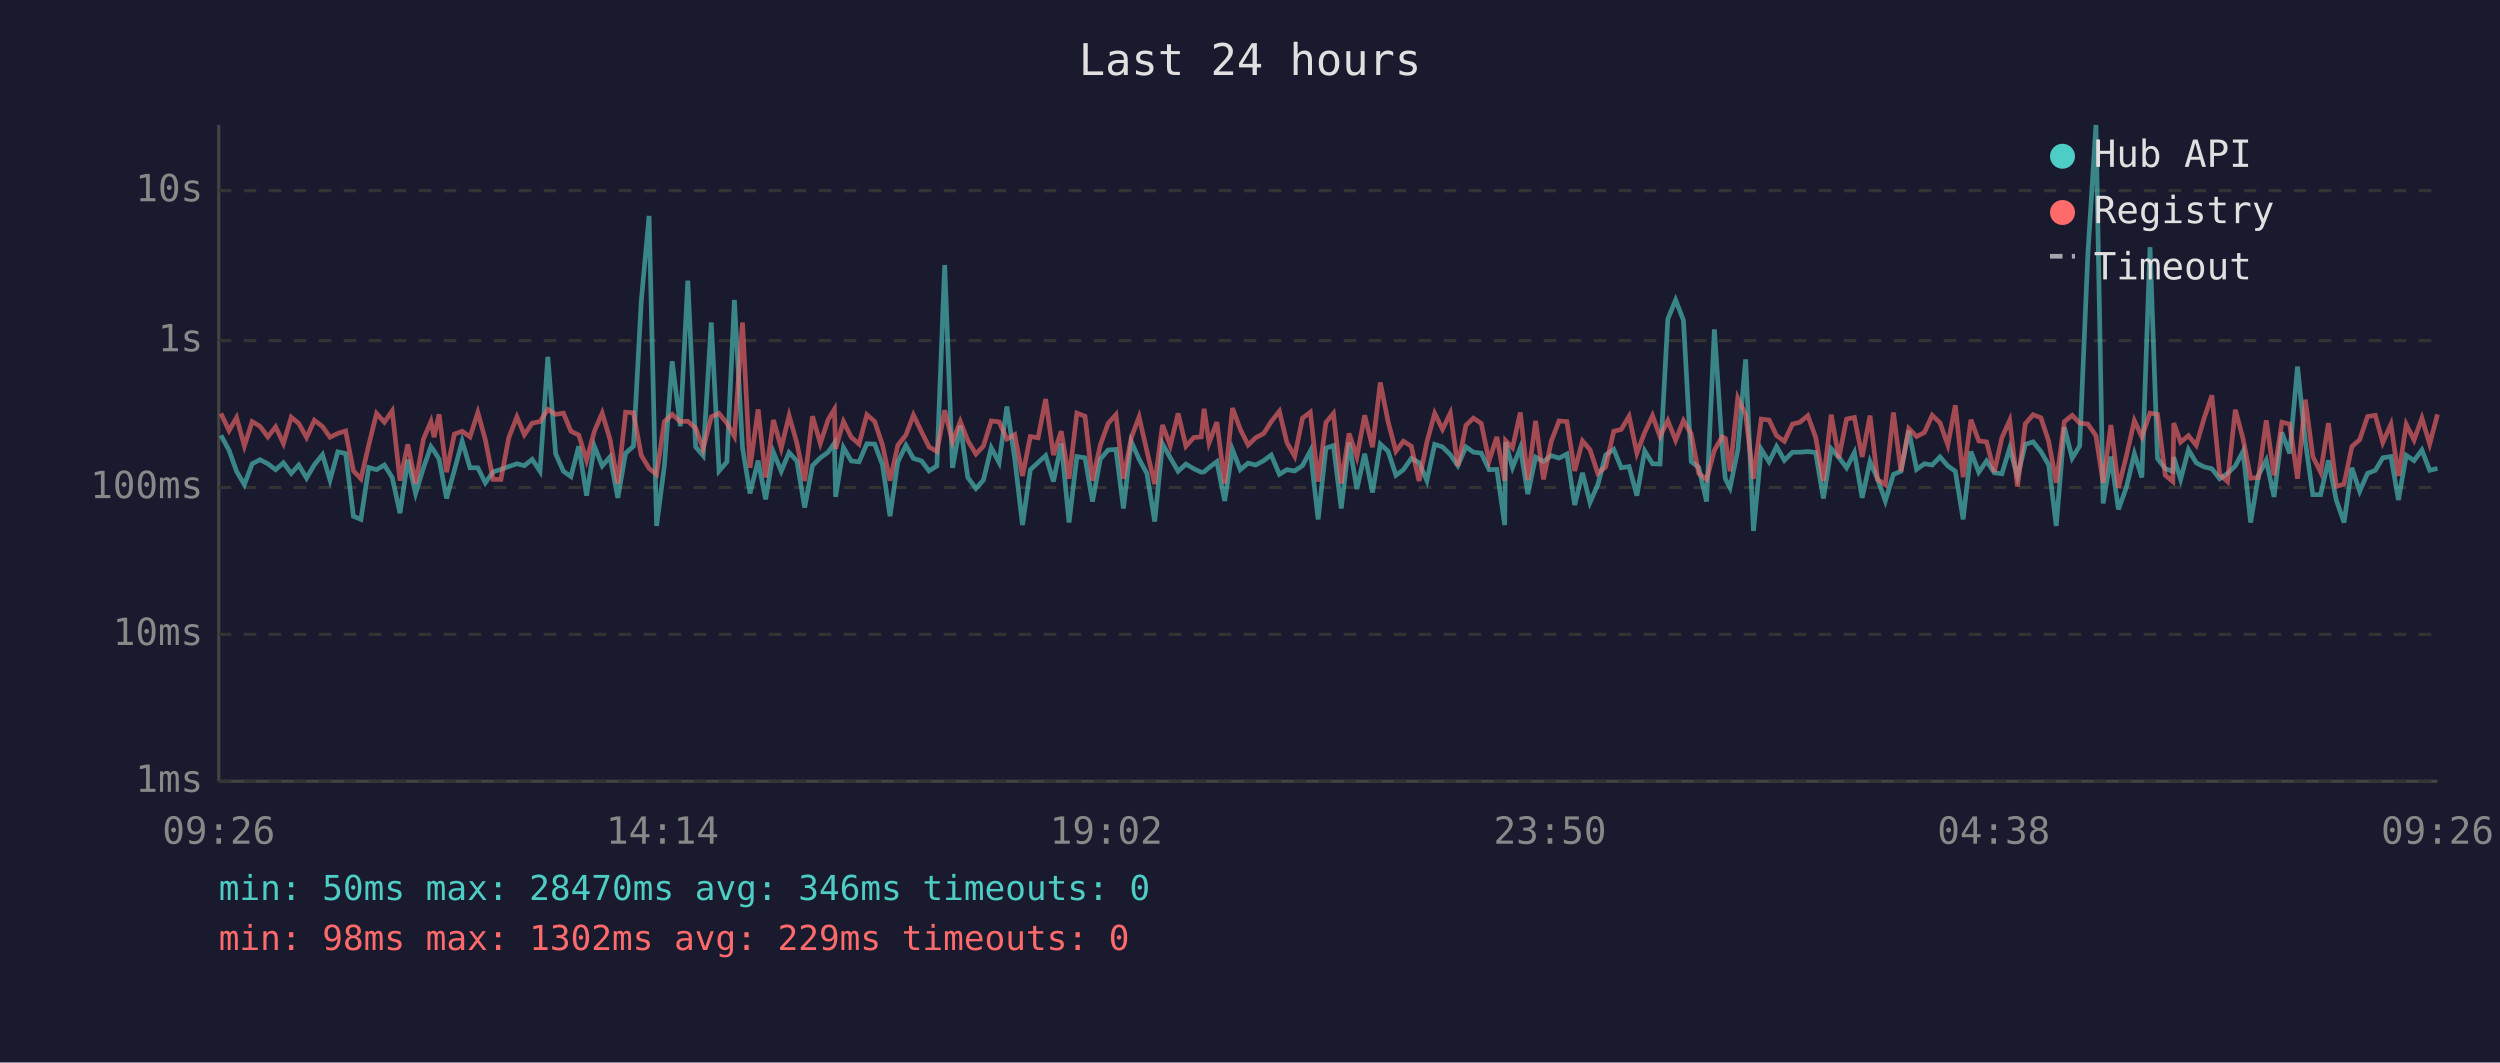
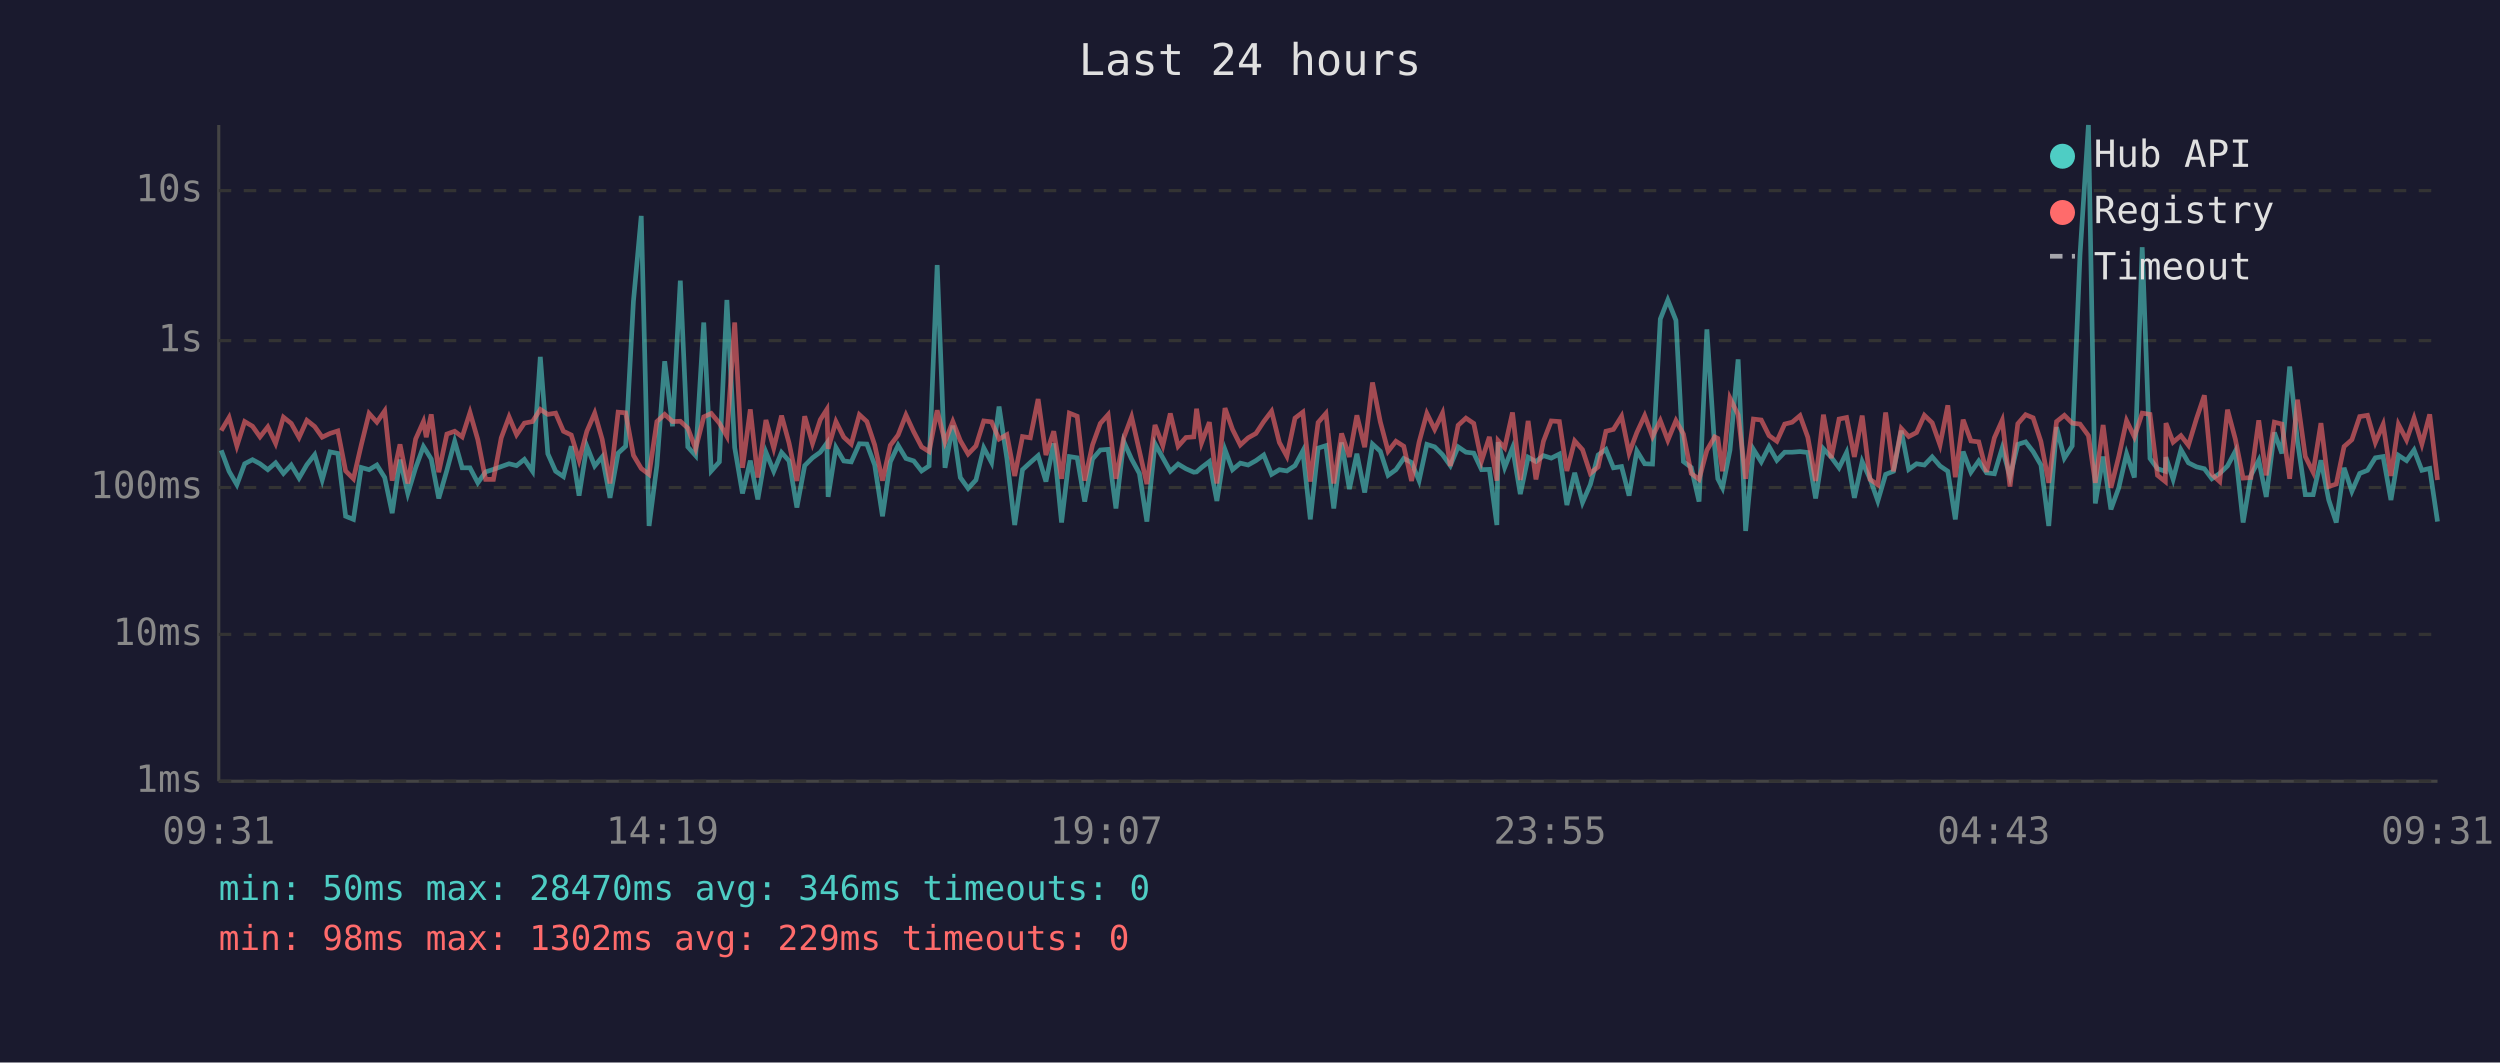
<svg xmlns="http://www.w3.org/2000/svg" viewBox="0 0 800 340" font-family="monospace" font-size="12">
  <rect width="800" height="340" fill="#1a1a2e" />
  <text x="400" y="24" fill="#e0e0e0" font-size="14" text-anchor="middle">Last 24 hours</text>
  <line x1="70" y1="40" x2="70" y2="250" stroke="#444" stroke-width="1" />
  <line x1="70" y1="250" x2="780" y2="250" stroke="#444" stroke-width="1" />
  <line x1="70" y1="250" x2="780" y2="250" stroke="#333" stroke-width="1" stroke-dasharray="4" />
  <text x="65" y="250" fill="#888" text-anchor="end" dominant-baseline="middle">1ms</text>
  <line x1="70" y1="203" x2="780" y2="203" stroke="#333" stroke-width="1" stroke-dasharray="4" />
  <text x="65" y="203" fill="#888" text-anchor="end" dominant-baseline="middle">10ms</text>
  <line x1="70" y1="156" x2="780" y2="156" stroke="#333" stroke-width="1" stroke-dasharray="4" />
  <text x="65" y="156" fill="#888" text-anchor="end" dominant-baseline="middle">100ms</text>
  <line x1="70" y1="109" x2="780" y2="109" stroke="#333" stroke-width="1" stroke-dasharray="4" />
  <text x="65" y="109" fill="#888" text-anchor="end" dominant-baseline="middle">1s</text>
  <line x1="70" y1="61" x2="780" y2="61" stroke="#333" stroke-width="1" stroke-dasharray="4" />
  <text x="65" y="61" fill="#888" text-anchor="end" dominant-baseline="middle">10s</text>
-   <text x="70" y="270" fill="#888" text-anchor="middle">09:26</text>
-   <text x="212" y="270" fill="#888" text-anchor="middle">14:14</text>
-   <text x="354" y="270" fill="#888" text-anchor="middle">19:02</text>
-   <text x="496" y="270" fill="#888" text-anchor="middle">23:50</text>
-   <text x="638" y="270" fill="#888" text-anchor="middle">04:38</text>
-   <text x="780" y="270" fill="#888" text-anchor="middle">09:26</text>
-   <polyline points="70.7,139.3 73.3,144.1 75.7,150.8 78.2,155.1 80.7,148.4 83.2,147.1 85.7,148.4 88.2,150.3 90.7,148.1 93.2,151.5 95.6,148.8 98.1,153.0 100.6,148.7 103.2,145.5 105.6,153.6 108.1,144.6 110.6,145.1 113.1,165.2 115.5,166.2 118.0,149.6 120.5,150.3 123.0,148.8 125.5,152.8 128.0,164.2 130.5,147.1 133.0,157.9 135.5,149.7 137.9,142.9 138.9,144.3 140.5,146.9 142.9,159.5 145.4,150.5 147.9,141.2 150.4,149.7 152.9,149.7 155.3,154.5 157.8,151.0 160.3,150.2 162.8,149.3 165.4,148.4 167.8,149.0 170.3,147.0 172.8,150.8 175.3,114.2 177.8,145.2 180.3,150.8 182.7,152.5 185.2,142.8 187.7,158.6 190.2,142.8 192.7,149.1 195.2,146.2 197.7,159.3 200.2,145.0 202.7,142.8 205.2,96.4 207.7,69.1 210.1,168.3 212.6,149.0 215.1,115.6 217.7,136.4 220.1,89.8 222.6,143.0 225.0,145.8 227.6,103.2 230.1,150.7 232.6,147.8 235.0,96.0 237.6,143.2 240.0,157.9 242.6,147.4 245.0,159.8 247.5,144.7 250.0,150.8 252.5,144.8 255.0,147.5 257.5,162.4 260.0,149.0 262.5,146.5 265.0,144.7 267.0,141.8 267.4,159.0 269.9,143.2 272.4,147.5 274.9,147.8 277.4,142.0 279.9,142.1 282.4,148.8 284.8,165.2 287.3,147.8 289.9,142.5 292.3,146.7 294.9,147.5 297.3,150.7 299.8,149.1 302.3,84.8 304.8,149.7 307.3,136.2 309.7,152.8 312.3,156.3 314.7,153.6 317.2,143.3 319.7,148.0 322.2,130.1 324.7,146.7 327.2,168.0 329.7,150.3 332.2,148.0 334.6,145.8 337.1,154.1 339.6,141.9 342.1,167.2 344.6,146.1 347.2,146.5 349.6,160.5 352.1,146.9 354.6,144.0 357.1,143.8 359.5,162.7 362.0,141.3 364.5,146.9 367.0,151.5 369.5,166.9 372.0,142.0 374.5,146.5 377.0,150.8 379.5,148.5 382.0,150.0 384.4,151.1 385.3,151.0 386.9,149.6 389.4,147.7 391.9,160.3 394.4,143.9 396.9,150.3 399.4,148.2 401.8,148.8 404.4,147.4 406.8,145.6 409.4,151.8 411.8,150.3 414.3,150.7 416.8,149.0 419.3,144.3 421.8,166.2 424.3,143.4 426.7,142.6 429.2,162.7 431.7,141.6 434.2,156.5 436.7,145.2 439.2,157.6 441.7,142.1 444.2,144.4 446.7,152.1 449.1,150.3 451.6,146.7 454.1,148.0 456.6,153.8 459.1,142.2 461.6,143.0 464.1,145.5 466.5,149.0 469.1,143.0 471.5,144.7 474.0,145.0 476.5,150.3 479.0,150.2 481.5,168.0 481.8,141.5 484.0,149.6 486.5,143.3 488.9,158.1 491.4,146.3 493.9,147.7 496.4,145.8 498.9,146.6 501.4,145.3 503.9,161.6 506.4,151.3 508.8,160.8 511.3,155.1 513.8,145.6 516.4,143.8 518.8,149.7 521.3,149.3 523.8,158.6 526.3,144.3 528.8,148.4 531.2,148.5 533.7,102.1 536.2,96.0 538.7,102.5 541.2,147.7 543.6,149.6 546.1,160.5 548.6,105.4 551.1,143.1 552.1,153.2 553.6,156.1 556.1,144.0 558.6,115.0 561.1,169.9 563.6,143.8 566.1,147.8 568.5,142.9 571.0,147.3 573.6,144.7 576.0,144.7 578.5,144.5 581.0,144.8 583.5,159.5 586.0,143.6 588.4,146.3 590.9,149.7 593.4,144.8 595.9,159.3 598.4,147.7 600.8,153.2 603.3,160.3 605.9,151.8 608.3,150.8 610.8,137.8 613.3,150.2 615.8,148.4 618.3,148.8 620.8,146.2 623.3,149.1 625.7,150.8 628.2,166.2 630.7,144.5 633.2,151.1 635.7,147.5 638.2,151.3 640.6,151.6 643.1,143.4 645.6,152.5 648.1,142.2 650.6,141.4 653.1,144.5 655.6,148.8 658.0,168.3 660.6,136.7 663.1,146.6 665.5,142.7 668.1,81.6 670.7,40.0 673.0,161.1 675.5,146.1 677.9,163.0 680.4,156.1 683.0,145.2 685.4,152.8 688.0,79.1 690.4,146.7 692.9,150.0 695.3,150.8 695.6,146.3 697.8,153.4 700.3,143.9 702.8,148.1 705.3,149.4 707.8,150.0 710.3,153.2 712.8,151.5 715.3,149.1 717.8,144.4 720.2,167.2 722.7,152.1 725.2,147.3 727.7,159.0 730.2,138.4 732.7,145.1 735.2,117.3 737.7,141.3 740.1,158.3 742.6,158.3 745.1,147.3 747.6,160.0 750.1,167.2 752.6,149.7 755.1,157.2 757.6,151.5 760.1,150.5 762.5,146.5 765.1,146.1 767.5,160.0 770.0,145.7 772.5,147.4 775.0,144.0 777.5,150.5 780.0,149.9" fill="none" stroke="#4ecdc4" stroke-width="1.5" opacity="0.6" />
-   <polyline points="70.7,132.3 73.3,137.8 75.7,133.6 78.2,142.7 80.7,134.9 83.2,136.4 85.7,139.8 88.2,136.6 90.7,141.9 93.2,133.5 95.6,135.5 98.1,140.0 100.6,134.5 103.2,136.5 105.6,139.9 108.1,138.7 110.6,137.9 113.1,150.7 115.5,153.2 118.0,142.4 120.5,132.3 123.0,135.1 125.5,131.5 128.0,153.8 130.5,142.2 133.0,154.7 135.5,140.5 137.9,134.9 138.9,139.9 140.5,132.6 142.9,151.1 145.4,138.9 147.9,138.0 150.4,139.8 152.9,132.0 155.3,140.7 157.8,153.4 160.3,153.4 162.8,140.1 165.4,133.4 167.8,139.1 170.3,135.4 172.8,134.9 175.3,131.0 177.8,132.6 180.3,132.2 182.7,138.0 185.2,139.2 187.7,147.3 190.2,138.0 192.7,132.2 195.2,140.6 197.7,154.7 200.2,131.9 202.7,132.1 205.2,145.7 207.7,149.9 210.1,151.8 212.6,134.9 215.1,132.6 217.7,134.9 220.1,134.8 222.6,137.0 225.0,143.6 227.6,133.4 230.1,132.3 232.6,135.4 235.0,139.6 237.6,103.2 240.0,149.7 242.6,131.0 245.0,152.8 247.5,134.4 250.0,143.4 252.5,133.0 255.0,141.8 257.5,153.9 260.0,133.2 262.5,141.9 265.0,134.3 267.0,131.0 267.4,143.6 269.9,134.9 272.4,139.9 274.9,142.1 277.4,132.7 279.9,134.9 282.4,142.4 284.8,153.8 287.3,142.5 289.9,139.2 292.3,132.8 294.9,138.2 297.3,143.0 299.8,144.5 302.3,131.3 304.8,141.4 307.3,134.9 309.7,141.0 312.3,145.3 314.7,142.7 317.2,134.7 319.7,135.0 322.2,140.5 324.7,139.1 327.2,152.3 329.7,139.7 332.2,140.1 334.6,127.7 337.1,145.6 339.6,138.0 342.1,153.2 344.6,132.2 347.2,133.2 349.6,153.8 352.1,142.4 354.6,135.5 357.1,132.7 359.5,153.2 362.0,140.1 364.5,133.4 367.0,144.3 369.5,154.9 372.0,136.0 374.5,142.6 377.0,132.3 379.5,142.8 382.0,140.0 384.4,139.8 385.3,130.8 386.9,141.7 389.4,135.1 391.9,154.7 394.4,130.6 396.9,137.4 399.4,142.4 401.8,140.1 404.4,138.7 406.8,134.9 409.4,131.6 411.8,141.6 414.3,146.0 416.8,133.8 419.3,131.9 421.8,154.1 424.3,135.2 426.7,132.3 429.2,154.7 431.7,138.7 434.2,146.2 436.7,132.9 439.2,143.1 441.7,122.4 444.2,135.0 446.7,144.4 449.1,141.2 451.6,142.8 454.1,153.9 456.6,141.5 459.1,132.3 461.6,137.4 464.1,132.2 466.5,149.1 469.1,136.1 471.5,133.8 474.0,135.5 476.5,147.5 479.0,139.8 481.5,153.8 481.8,141.0 484.0,143.3 486.5,132.0 488.9,153.6 491.4,134.7 493.9,153.4 496.4,141.2 498.9,134.7 501.4,134.9 503.9,150.7 506.4,141.1 508.8,143.9 511.3,151.5 513.8,149.4 516.4,138.0 518.8,137.4 521.3,133.2 523.8,145.0 526.3,138.4 528.8,133.0 531.2,139.7 533.7,134.6 536.2,140.9 538.7,134.6 541.2,138.9 543.6,151.5 546.1,153.4 548.6,144.1 551.1,139.8 552.1,140.3 553.6,150.8 556.1,127.4 558.6,132.7 561.1,153.2 563.6,134.1 566.1,134.4 568.5,139.4 571.0,141.2 573.6,135.7 576.0,135.1 578.5,133.0 581.0,139.9 583.5,153.9 586.0,132.7 588.4,146.6 590.9,134.1 593.4,133.6 595.9,146.2 598.4,133.0 600.8,153.4 603.3,155.1 605.9,132.0 608.3,150.8 610.8,137.1 613.3,139.7 615.8,138.4 618.3,132.9 620.8,135.3 623.3,142.4 625.7,129.7 628.2,152.7 630.7,134.3 633.2,141.1 635.7,141.4 638.2,151.0 640.6,140.1 643.1,134.5 645.6,155.7 648.1,135.6 650.6,132.7 653.1,133.7 655.6,141.3 658.0,154.5 660.6,134.9 663.1,132.9 665.5,135.4 668.1,135.7 670.7,139.4 673.0,154.5 675.5,136.0 677.9,156.1 680.4,146.1 683.0,134.6 685.4,139.8 688.0,132.2 690.4,132.6 692.9,152.1 695.3,154.1 695.6,135.4 697.8,141.5 700.3,139.4 702.8,142.5 705.3,133.9 707.8,126.5 710.3,151.8 712.8,154.1 715.3,131.1 717.8,140.5 720.2,153.0 722.7,152.8 725.2,134.5 727.7,152.1 730.2,135.1 732.7,135.7 735.2,153.2 737.7,127.9 740.1,146.1 742.6,151.1 745.1,135.4 747.6,155.7 750.1,154.9 752.6,142.9 755.1,140.7 757.6,133.3 760.1,132.9 762.5,141.6 765.1,135.8 767.5,152.3 770.0,135.8 772.5,140.8 775.0,133.8 777.5,142.1 780.0,132.6" fill="none" stroke="#ff6b6b" stroke-width="1.5" opacity="0.6" />
+   <text x="70" y="270" fill="#888" text-anchor="middle">09:31</text>
+   <text x="212" y="270" fill="#888" text-anchor="middle">14:19</text>
+   <text x="354" y="270" fill="#888" text-anchor="middle">19:07</text>
+   <text x="496" y="270" fill="#888" text-anchor="middle">23:55</text>
+   <text x="638" y="270" fill="#888" text-anchor="middle">04:43</text>
+   <text x="780" y="270" fill="#888" text-anchor="middle">09:31</text>
+   <polyline points="70.8,144.1 73.3,150.8 75.8,155.1 78.3,148.4 80.8,147.1 83.2,148.4 85.7,150.3 88.2,148.1 90.7,151.5 93.2,148.8 95.7,153.0 98.2,148.7 100.7,145.5 103.1,153.6 105.6,144.6 108.1,145.1 110.6,165.2 113.1,166.2 115.6,149.6 118.1,150.3 120.6,148.8 123.1,152.8 125.5,164.2 128.0,147.1 130.5,157.9 133.0,149.7 135.5,142.9 136.4,144.3 138.0,146.9 140.4,159.5 143.0,150.5 145.5,141.2 147.9,149.7 150.4,149.7 152.9,154.5 155.4,151.0 157.9,150.2 160.4,149.3 162.9,148.4 165.3,149.0 167.8,147.0 170.4,150.8 172.9,114.2 175.3,145.2 177.8,150.8 180.3,152.5 182.8,142.8 185.3,158.6 187.8,142.8 190.3,149.1 192.7,146.2 195.2,159.3 197.8,145.0 200.2,142.8 202.7,96.4 205.2,69.1 207.7,168.3 210.2,149.0 212.7,115.6 215.2,136.4 217.7,89.8 220.1,143.0 222.6,145.8 225.2,103.2 227.6,150.7 230.2,147.8 232.6,96.0 235.1,143.2 237.6,157.9 240.1,147.4 242.5,159.8 245.1,144.7 247.6,150.8 250.1,144.8 252.5,147.5 255.0,162.4 257.5,149.0 260.0,146.5 262.5,144.7 264.6,141.8 265.0,159.0 267.5,143.2 270.0,147.5 272.4,147.8 275.0,142.0 277.4,142.1 279.9,148.8 282.4,165.2 284.9,147.8 287.4,142.5 289.9,146.7 292.4,147.5 294.9,150.7 297.3,149.1 299.9,84.8 302.4,149.7 304.9,136.2 307.3,152.8 309.8,156.3 312.3,153.6 314.8,143.3 317.3,148.0 319.7,130.1 322.2,146.7 324.7,168.0 327.2,150.3 329.7,148.0 332.2,145.8 334.7,154.1 337.2,141.9 339.7,167.2 342.2,146.1 344.7,146.5 347.1,160.5 349.6,146.9 352.1,144.0 354.6,143.8 357.1,162.7 359.6,141.3 362.1,146.9 364.6,151.5 367.0,166.9 369.6,142.0 372.1,146.5 374.5,150.8 377.0,148.5 379.5,150.0 382.0,151.1 382.9,151.0 384.5,149.6 387.0,147.7 389.4,160.3 392.0,143.9 394.4,150.3 396.9,148.2 399.4,148.8 401.9,147.4 404.4,145.6 406.9,151.8 409.4,150.3 411.8,150.7 414.4,149.0 416.9,144.3 419.3,166.2 421.8,143.4 424.3,142.6 426.8,162.7 429.3,141.6 431.8,156.5 434.2,145.2 436.7,157.6 439.2,142.1 441.7,144.4 444.2,152.1 446.7,150.3 449.2,146.7 451.7,148.0 454.1,153.8 456.6,142.2 459.1,143.0 461.6,145.5 464.1,149.0 466.6,143.0 469.1,144.7 471.6,145.0 474.1,150.3 476.6,150.2 479.0,168.0 479.4,141.5 481.5,149.6 484.0,143.3 486.5,158.1 489.0,146.3 491.5,147.7 493.9,145.8 496.4,146.6 499.0,145.3 501.4,161.6 503.9,151.3 506.4,160.8 508.9,155.1 511.4,145.6 513.9,143.8 516.3,149.7 518.9,149.3 521.3,158.6 523.8,144.3 526.3,148.4 528.8,148.5 531.3,102.1 533.7,96.0 536.3,102.5 538.7,147.7 541.2,149.6 543.7,160.5 546.2,105.4 548.7,143.1 549.7,153.2 551.2,156.1 553.6,144.0 556.2,115.0 558.6,169.9 561.1,143.8 563.6,147.8 566.1,142.9 568.6,147.3 571.1,144.7 573.5,144.7 576.0,144.5 578.5,144.8 581.0,159.5 583.5,143.6 586.0,146.3 588.5,149.7 590.9,144.8 593.4,159.3 595.9,147.7 598.4,153.2 600.9,160.3 603.4,151.8 605.9,150.8 608.4,137.8 610.8,150.2 613.3,148.4 615.8,148.8 618.3,146.2 620.8,149.1 623.3,150.8 625.7,166.2 628.2,144.5 630.7,151.1 633.2,147.5 635.7,151.3 638.2,151.6 640.7,143.4 643.2,152.5 645.7,142.2 648.2,141.4 650.6,144.5 653.1,148.8 655.6,168.3 658.1,136.7 660.6,146.6 663.1,142.7 665.6,81.6 668.3,40.0 670.5,161.1 673.0,146.1 675.5,163.0 678.0,156.1 680.5,145.2 683.0,152.8 685.5,79.1 688.0,146.7 690.4,150.0 692.9,150.8 693.1,146.3 695.4,153.4 697.9,143.9 700.3,148.1 702.9,149.4 705.4,150.0 707.8,153.2 710.3,151.5 712.8,149.1 715.3,144.4 717.8,167.2 720.3,152.1 722.8,147.3 725.2,159.0 727.8,138.4 730.2,145.1 732.7,117.3 735.2,141.3 737.7,158.3 740.2,158.3 742.7,147.3 745.2,160.0 747.6,167.2 750.1,149.7 752.6,157.2 755.1,151.5 757.6,150.5 760.1,146.5 762.6,146.1 765.1,160.0 767.5,145.7 770.1,147.4 772.5,144.0 775.0,150.5 777.5,149.9 780.0,166.9" fill="none" stroke="#4ecdc4" stroke-width="1.5" opacity="0.6" />
+   <polyline points="70.8,137.8 73.3,133.6 75.8,142.7 78.3,134.9 80.8,136.4 83.2,139.8 85.7,136.6 88.2,141.9 90.7,133.5 93.2,135.5 95.7,140.0 98.2,134.5 100.7,136.5 103.1,139.9 105.6,138.7 108.1,137.9 110.6,150.7 113.1,153.2 115.6,142.4 118.1,132.3 120.6,135.1 123.1,131.5 125.5,153.8 128.0,142.2 130.5,154.7 133.0,140.5 135.5,134.9 136.4,139.9 138.0,132.6 140.4,151.1 143.0,138.9 145.5,138.0 147.9,139.8 150.4,132.0 152.9,140.7 155.4,153.4 157.9,153.4 160.4,140.1 162.9,133.4 165.3,139.1 167.8,135.4 170.4,134.9 172.9,131.0 175.3,132.6 177.8,132.2 180.3,138.0 182.8,139.2 185.3,147.3 187.8,138.0 190.3,132.2 192.7,140.6 195.2,154.7 197.8,131.9 200.2,132.1 202.7,145.7 205.2,149.9 207.7,151.8 210.2,134.9 212.7,132.6 215.2,134.9 217.7,134.8 220.1,137.0 222.6,143.6 225.2,133.4 227.6,132.3 230.2,135.4 232.6,139.6 235.1,103.2 237.6,149.7 240.1,131.0 242.5,152.8 245.1,134.4 247.6,143.4 250.1,133.0 252.5,141.8 255.0,153.9 257.5,133.2 260.0,141.9 262.5,134.3 264.6,131.0 265.0,143.6 267.5,134.9 270.0,139.9 272.4,142.1 275.0,132.7 277.4,134.9 279.9,142.4 282.4,153.8 284.9,142.5 287.4,139.2 289.9,132.8 292.4,138.2 294.9,143.0 297.3,144.5 299.9,131.3 302.4,141.4 304.9,134.9 307.3,141.0 309.8,145.3 312.3,142.7 314.8,134.7 317.3,135.0 319.7,140.5 322.2,139.1 324.7,152.3 327.2,139.7 329.7,140.1 332.2,127.7 334.7,145.6 337.2,138.0 339.7,153.2 342.2,132.2 344.7,133.2 347.1,153.8 349.6,142.4 352.1,135.5 354.6,132.7 357.1,153.2 359.6,140.1 362.1,133.4 364.6,144.3 367.0,154.9 369.6,136.0 372.1,142.6 374.5,132.3 377.0,142.8 379.5,140.0 382.0,139.8 382.9,130.8 384.5,141.7 387.0,135.1 389.4,154.7 392.0,130.6 394.4,137.4 396.9,142.4 399.4,140.1 401.9,138.7 404.4,134.9 406.9,131.6 409.4,141.6 411.8,146.0 414.4,133.8 416.9,131.9 419.3,154.1 421.8,135.2 424.3,132.3 426.8,154.7 429.3,138.7 431.8,146.2 434.2,132.9 436.7,143.1 439.2,122.4 441.7,135.0 444.2,144.4 446.7,141.2 449.2,142.8 451.7,153.9 454.1,141.5 456.6,132.3 459.1,137.4 461.6,132.2 464.1,149.1 466.6,136.1 469.1,133.8 471.6,135.5 474.1,147.5 476.6,139.8 479.0,153.8 479.4,141.0 481.5,143.3 484.0,132.0 486.5,153.6 489.0,134.7 491.5,153.4 493.9,141.2 496.4,134.7 499.0,134.9 501.4,150.7 503.9,141.1 506.4,143.9 508.9,151.5 511.4,149.4 513.9,138.0 516.3,137.4 518.9,133.2 521.3,145.0 523.8,138.4 526.3,133.0 528.8,139.7 531.3,134.6 533.7,140.9 536.3,134.6 538.7,138.9 541.2,151.5 543.7,153.4 546.2,144.1 548.7,139.8 549.7,140.3 551.2,150.8 553.6,127.4 556.2,132.7 558.6,153.2 561.1,134.1 563.6,134.4 566.1,139.4 568.6,141.2 571.1,135.7 573.5,135.1 576.0,133.0 578.5,139.9 581.0,153.9 583.5,132.7 586.0,146.6 588.5,134.1 590.9,133.6 593.4,146.2 595.9,133.0 598.4,153.4 600.9,155.1 603.4,132.0 605.9,150.8 608.4,137.1 610.8,139.7 613.3,138.4 615.8,132.9 618.3,135.3 620.8,142.4 623.3,129.7 625.7,152.7 628.2,134.3 630.7,141.1 633.2,141.4 635.7,151.0 638.2,140.1 640.7,134.5 643.2,155.7 645.7,135.6 648.2,132.7 650.6,133.7 653.1,141.3 655.6,154.5 658.1,134.9 660.6,132.9 663.1,135.4 665.6,135.7 668.3,139.4 670.5,154.5 673.0,136.0 675.5,156.1 678.0,146.1 680.5,134.6 683.0,139.8 685.5,132.2 688.0,132.6 690.4,152.1 692.9,154.1 693.1,135.4 695.4,141.5 697.9,139.4 700.3,142.5 702.9,133.9 705.4,126.5 707.8,151.8 710.3,154.1 712.8,131.1 715.3,140.5 717.8,153.0 720.3,152.8 722.8,134.5 725.2,152.1 727.8,135.1 730.2,135.7 732.7,153.2 735.2,127.9 737.7,146.1 740.2,151.1 742.7,135.4 745.2,155.7 747.6,154.9 750.1,142.9 752.6,140.7 755.1,133.3 757.6,132.9 760.1,141.6 762.6,135.8 765.1,152.3 767.5,135.8 770.1,140.8 772.5,133.8 775.0,142.1 777.5,132.6 780.0,153.6" fill="none" stroke="#ff6b6b" stroke-width="1.5" opacity="0.6" />
  <circle cx="660" cy="50" r="4" fill="#4ecdc4" />
  <text x="670" y="50" fill="#e0e0e0" dominant-baseline="middle">Hub API</text>
  <circle cx="660" cy="68" r="4" fill="#ff6b6b" />
  <text x="670" y="68" fill="#e0e0e0" dominant-baseline="middle">Registry</text>
  <line x1="656" y1="82" x2="664" y2="82" stroke="#e0e0e0" stroke-width="1.5" stroke-dasharray="4,3" opacity="0.7" />
  <text x="670" y="86" fill="#e0e0e0" dominant-baseline="middle">Timeout</text>
  <text x="70" y="288" fill="#4ecdc4" font-size="11">min: 50ms  max: 28470ms  avg: 346ms  timeouts: 0</text>
  <text x="70" y="304" fill="#ff6b6b" font-size="11">min: 98ms  max: 1302ms  avg: 229ms  timeouts: 0</text>
</svg>
